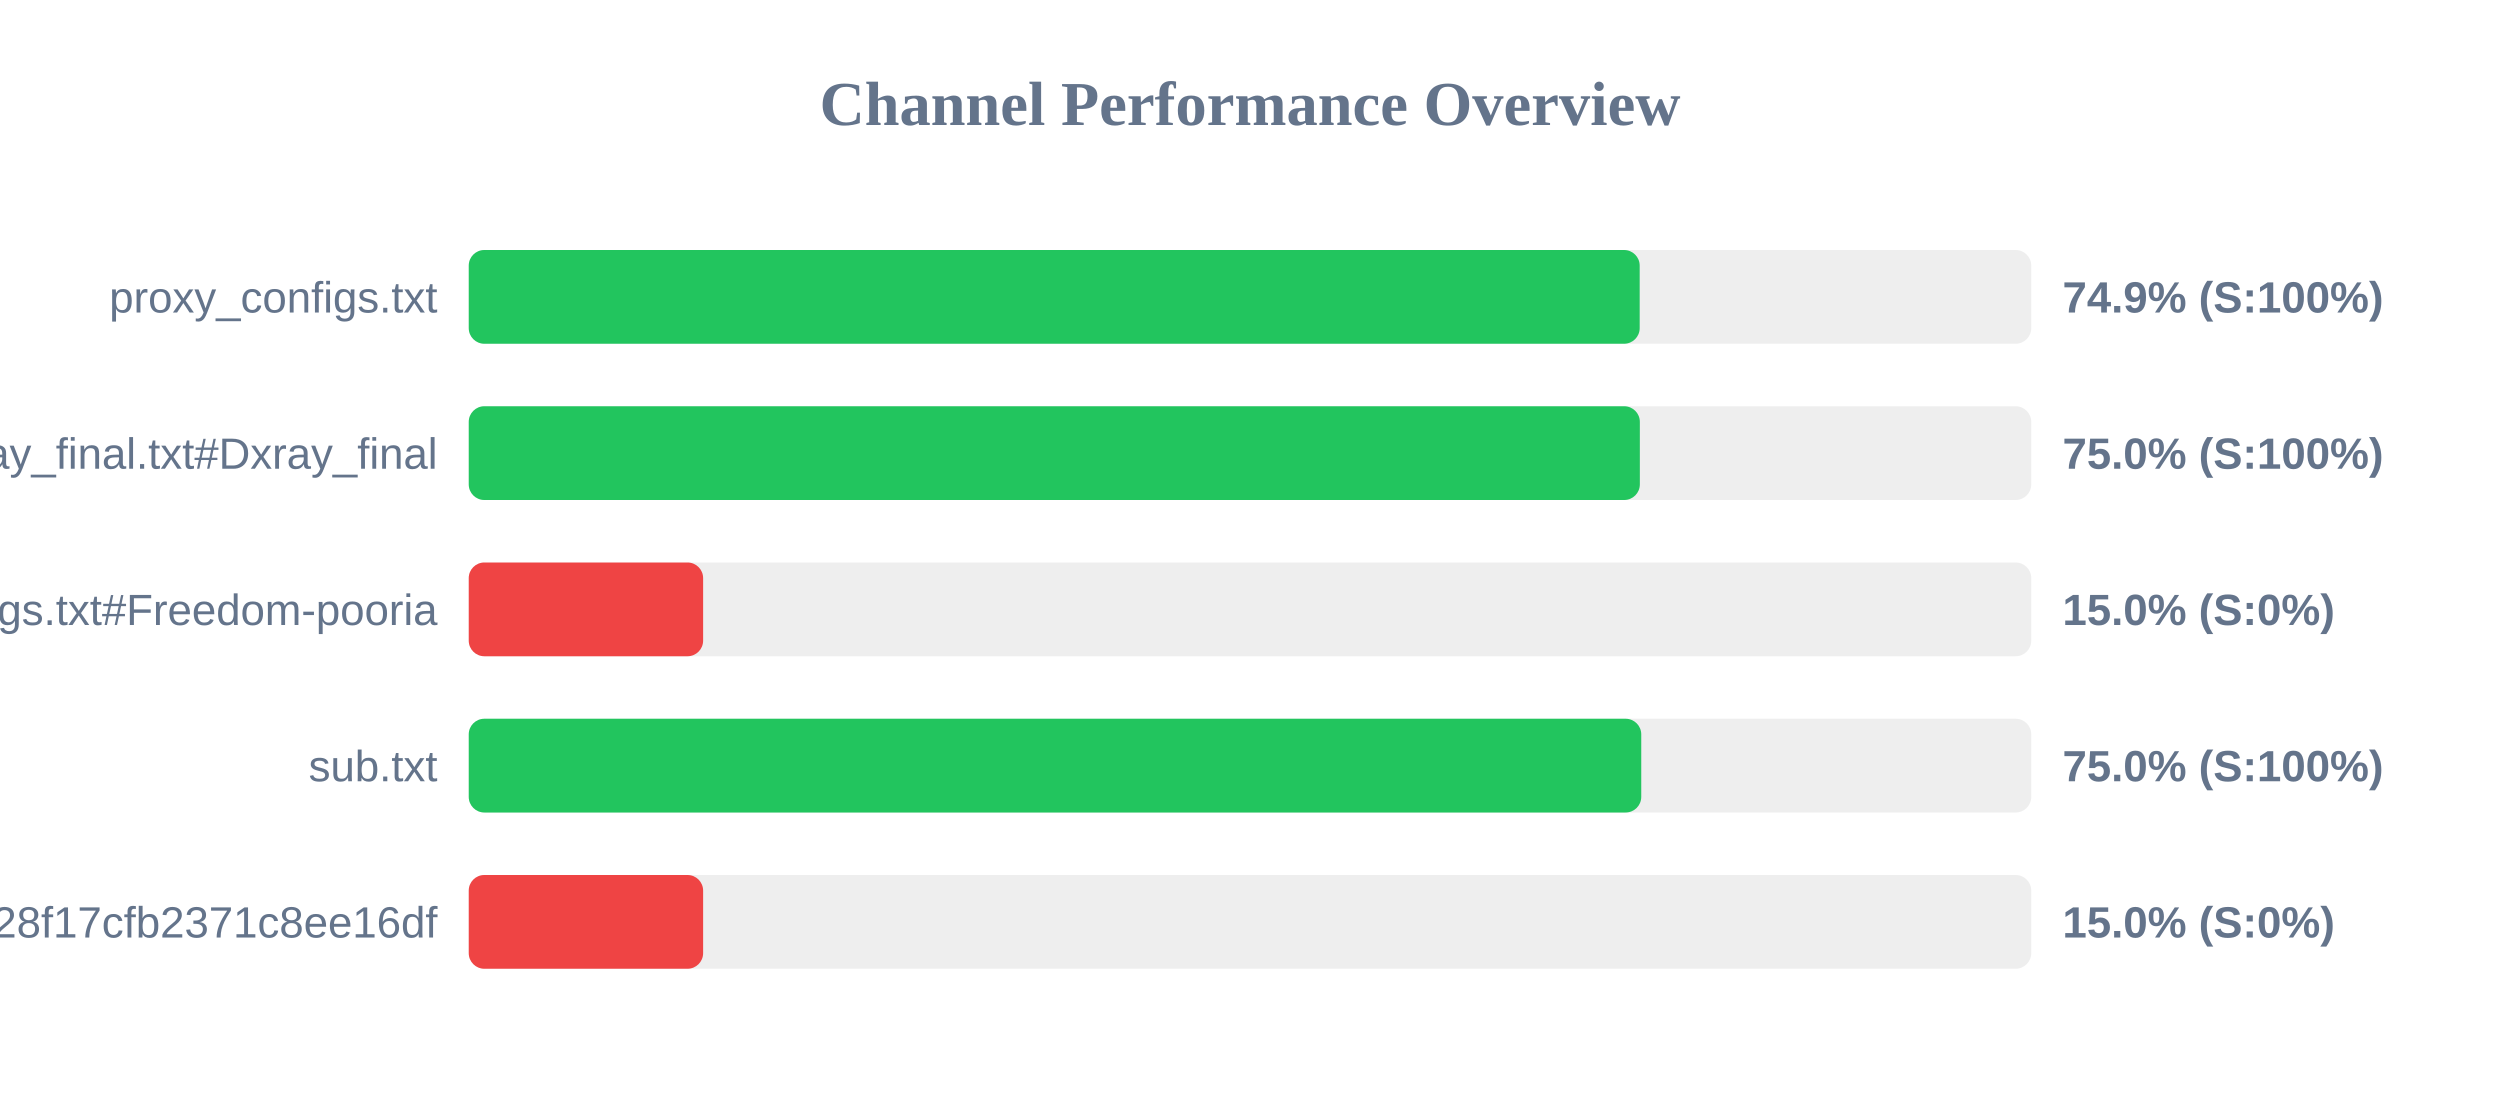
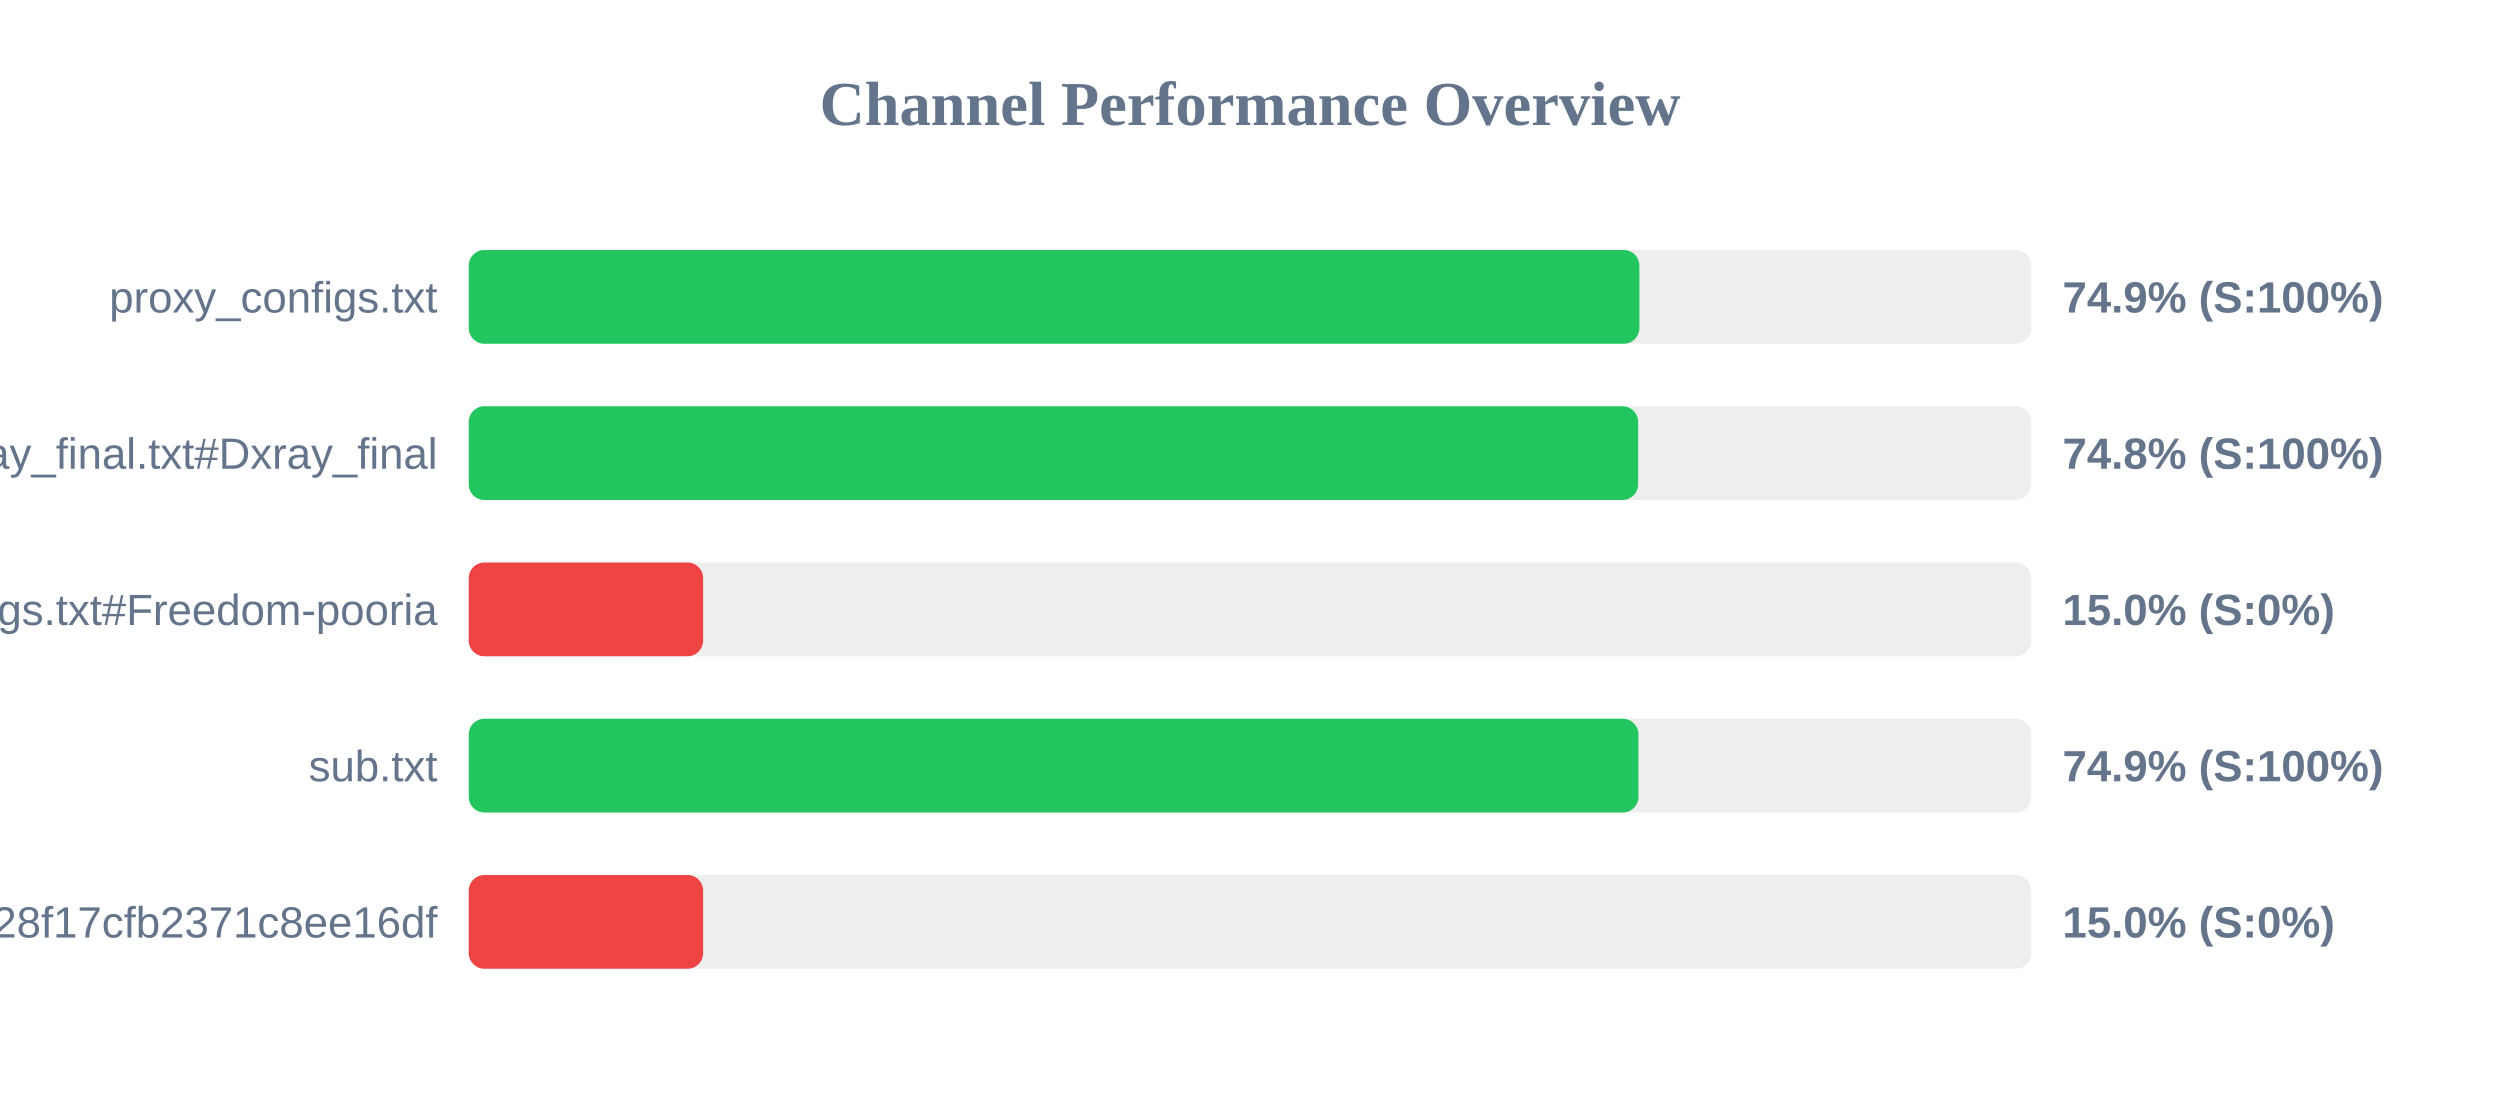
<svg xmlns="http://www.w3.org/2000/svg" width="800" height="350" version="1.1">
  <style>
        .row { font: 14px Arial; fill: #64748b; }
        .score { font: bold 14px Arial; fill: #64748b; }
    </style>
  <text x="400" y="40" text-anchor="middle" font-size="20px" font-weight="bold" fill="#64748b">Channel Performance Overview</text>
  <rect x="150" y="80" width="500" height="30" fill="#eee" rx="5" />
-   <rect x="150" y="80" width="374.7" height="30" fill="#22c55e" rx="5" />
+   <rect x="150" y="80" width="374.6" height="30" fill="#22c55e" rx="5" />
  <text x="140" y="100" text-anchor="end" class="row">proxy_configs.txt</text>
  <text x="660" y="100" text-anchor="start" class="score">74.9% (S:100%)</text>
  <rect x="150" y="130" width="500" height="30" fill="#eee" rx="5" />
-   <rect x="150" y="130" width="374.75" height="30" fill="#22c55e" rx="5" />
+   <rect x="150" y="130" width="374.2" height="30" fill="#22c55e" rx="5" />
  <text x="140" y="150" text-anchor="end" class="row">xray_final.txt#Dxray_final</text>
-   <text x="660" y="150" text-anchor="start" class="score">75.0% (S:100%)</text>
+   <text x="660" y="150" text-anchor="start" class="score">74.8% (S:100%)</text>
  <rect x="150" y="180" width="500" height="30" fill="#eee" rx="5" />
  <rect x="150" y="180" width="75.0" height="30" fill="#ef4444" rx="5" />
  <text x="140" y="200" text-anchor="end" class="row">v2ray_configs.txt#Freedom-pooria</text>
  <text x="660" y="200" text-anchor="start" class="score">15.0% (S:0%)</text>
  <rect x="150" y="230" width="500" height="30" fill="#eee" rx="5" />
-   <rect x="150" y="230" width="375.2" height="30" fill="#22c55e" rx="5" />
+   <rect x="150" y="230" width="374.3" height="30" fill="#22c55e" rx="5" />
  <text x="140" y="250" text-anchor="end" class="row">sub.txt</text>
-   <text x="660" y="250" text-anchor="start" class="score">75.0% (S:100%)</text>
+   <text x="660" y="250" text-anchor="start" class="score">74.9% (S:100%)</text>
  <rect x="150" y="280" width="500" height="30" fill="#eee" rx="5" />
  <rect x="150" y="280" width="75.0" height="30" fill="#ef4444" rx="5" />
  <text x="140" y="300" text-anchor="end" class="row">?token=fedfed7b41b828f17cfb2371c8ee16df</text>
  <text x="660" y="300" text-anchor="start" class="score">15.0% (S:0%)</text>
</svg>
